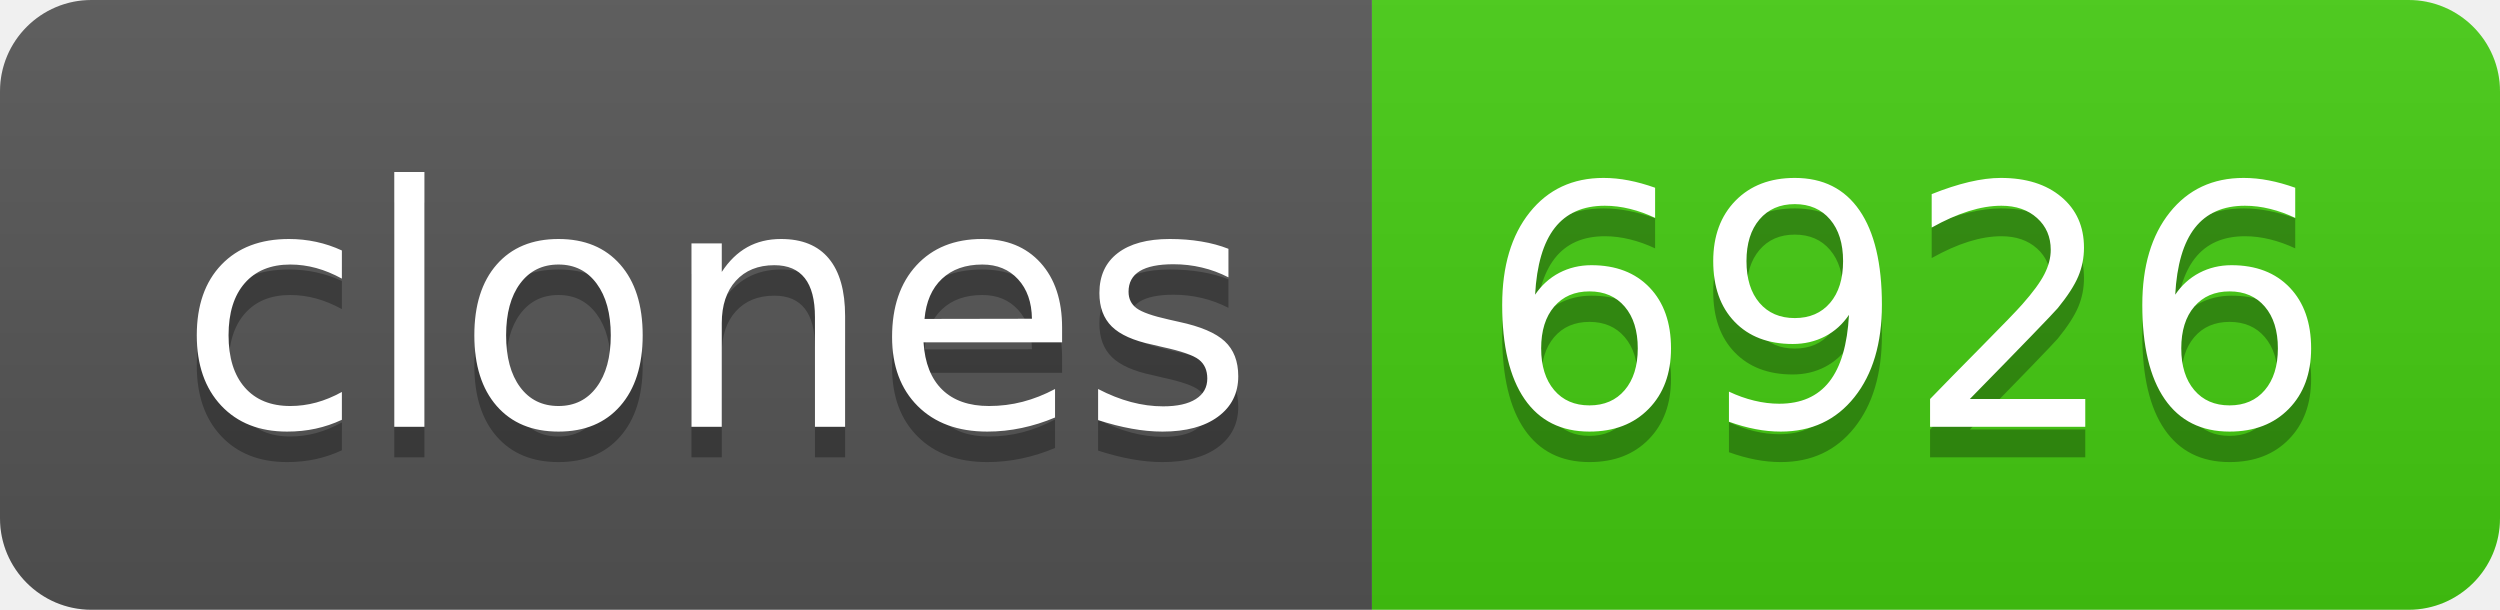
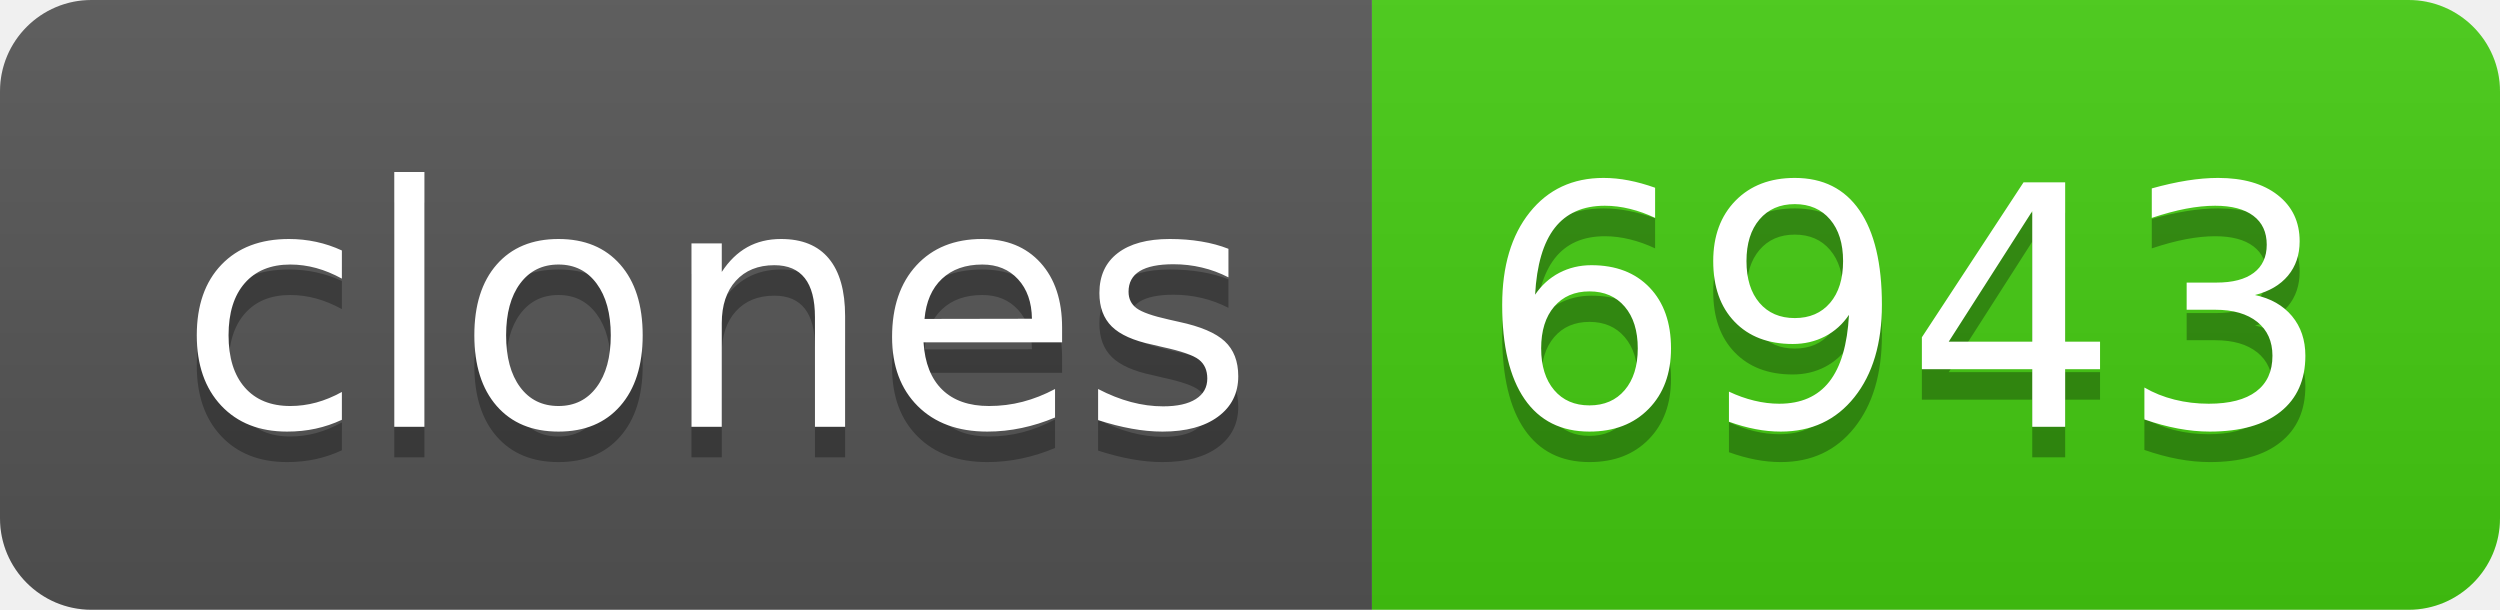
- <svg xmlns="http://www.w3.org/2000/svg" width="82" height="20" role="img" aria-label="clones: 6926">
+ <svg xmlns="http://www.w3.org/2000/svg" width="82" height="20" role="img" aria-label="clones: 6943">
  <linearGradient id="s" x2="0" y2="100%">
    <stop offset="0" stop-color="#bbb" stop-opacity=".1" />
    <stop offset="1" stop-opacity=".1" />
  </linearGradient>
  <clipPath id="r">
    <rect width="82" height="20" rx="3" fill="#fff" />
  </clipPath>
  <g clip-path="url(#r)">
    <rect width="45" height="20" fill="#555" />
    <rect x="45" width="37" height="20" fill="#4c1" />
    <rect width="82" height="20" fill="url(#s)" />
  </g>
  <g fill="#fff" text-anchor="middle" font-family="Verdana,Geneva,DejaVu Sans,sans-serif" text-rendering="geometricPrecision" font-size="110">
    <text aria-hidden="true" x="235" y="150" fill="#010101" fill-opacity=".3" transform="scale(.1)" textLength="350">clones</text>
    <text x="235" y="140" transform="scale(.1)" fill="#fff" textLength="350">clones</text>
-     <text aria-hidden="true" x="625" y="150" fill="#010101" fill-opacity=".3" transform="scale(.1)" textLength="270">6926</text>
-     <text x="625" y="140" transform="scale(.1)" fill="#fff" textLength="270">6926</text>
+     <text aria-hidden="true" x="625" y="150" fill="#010101" fill-opacity=".3" transform="scale(.1)" textLength="270">6943</text>
+     <text x="625" y="140" transform="scale(.1)" fill="#fff" textLength="270">6943</text>
  </g>
</svg>
